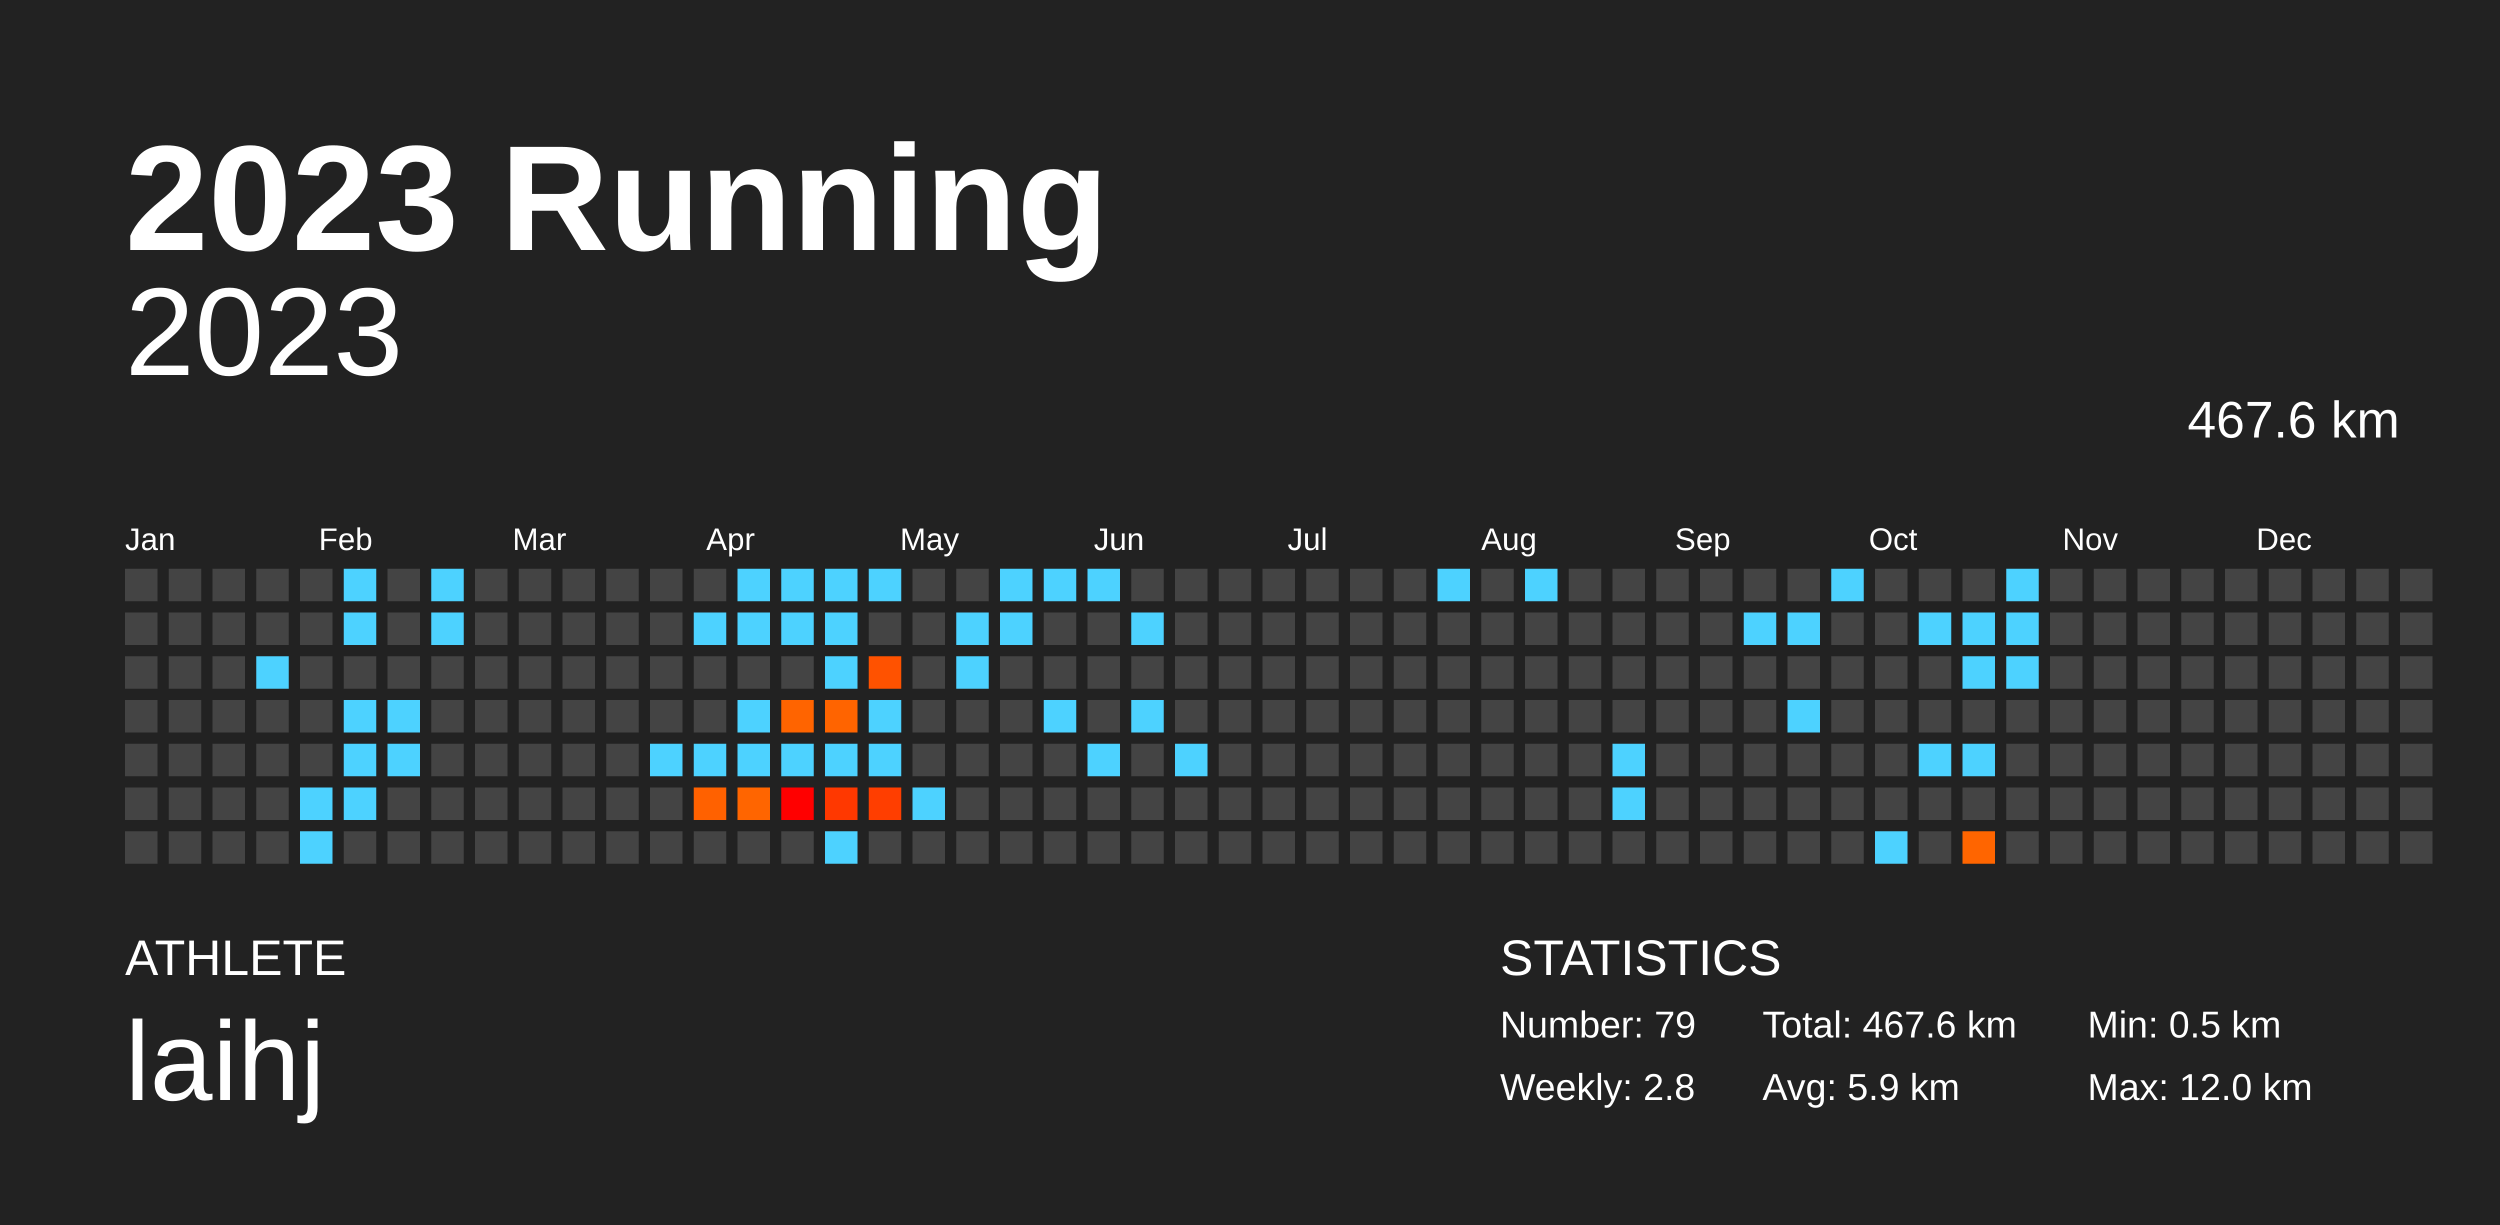
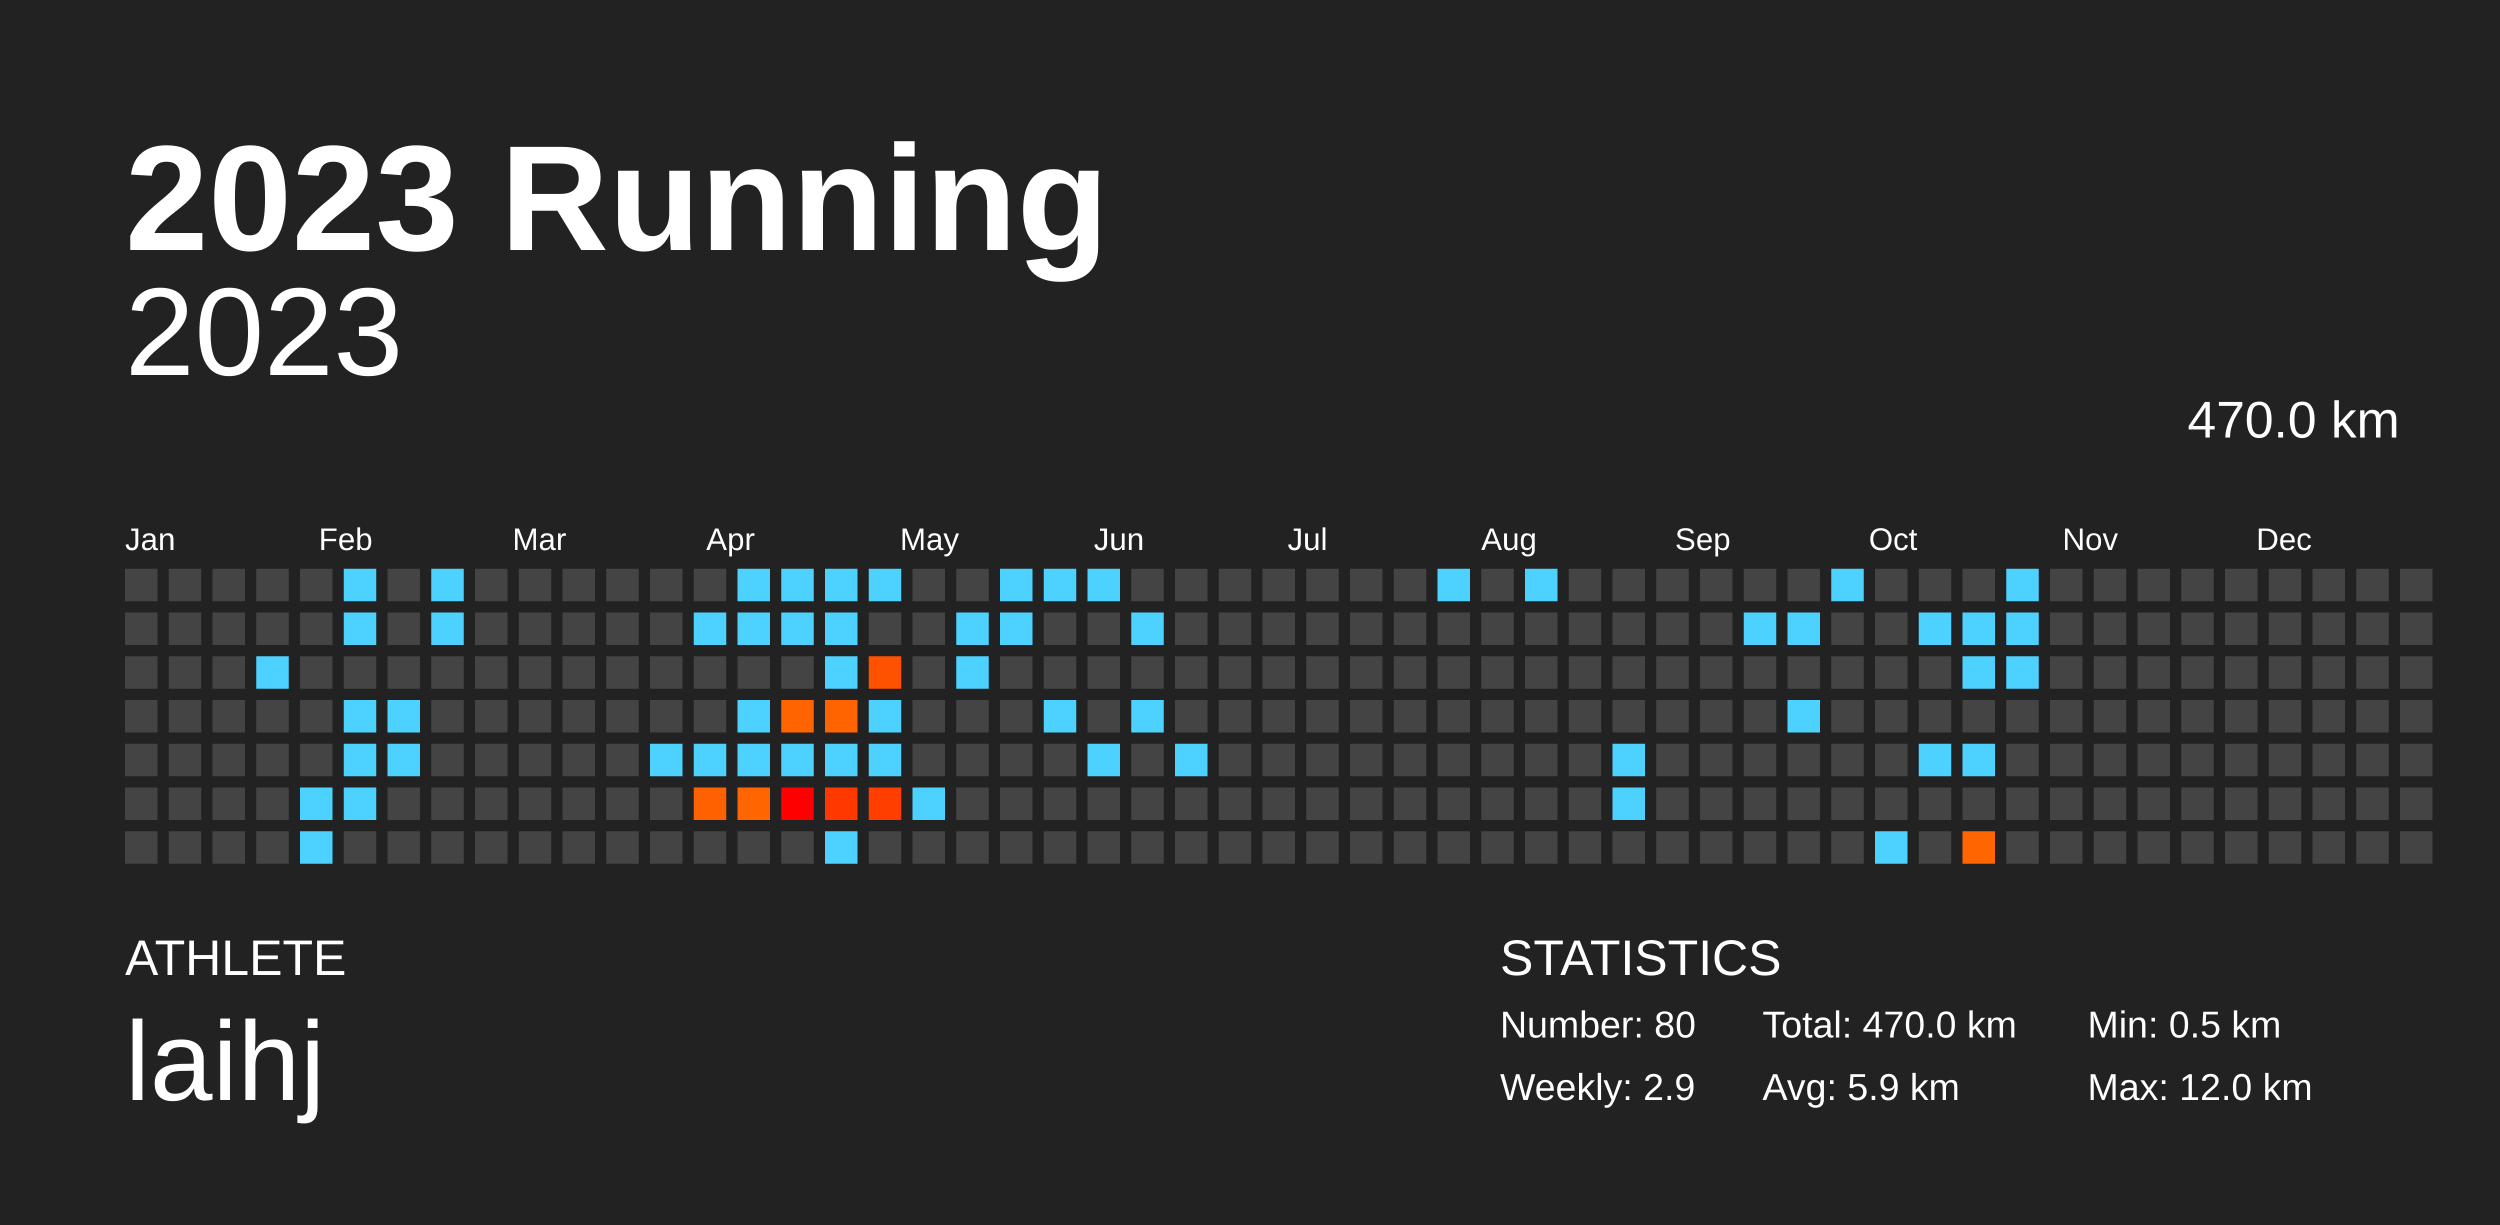
<svg xmlns="http://www.w3.org/2000/svg" baseProfile="full" height="98mm" version="1.1" viewBox="0,0,200,98" width="200mm">
  <defs />
  <rect fill="#222222" height="98" width="200" x="0" y="0" />
  <text fill="#FFFFFF" style="font-size:12px; font-family:Arial; font-weight:bold;" x="10" y="20">2023 Running</text>
  <text fill="#FFFFFF" style="font-size:4px; font-family:Arial" x="10" y="78">ATHLETE</text>
  <text fill="#FFFFFF" style="font-size:9px; font-family:Arial" x="10" y="88">laihj</text>
  <text fill="#FFFFFF" style="font-size:4px; font-family:Arial" x="120" y="78">STATISTICS</text>
-   <text fill="#FFFFFF" style="font-size:3px; font-family:Arial" x="120" y="83">Number: 79</text>
-   <text fill="#FFFFFF" style="font-size:3px; font-family:Arial" x="120" y="88">Weekly: 2.8</text>
-   <text fill="#FFFFFF" style="font-size:3px; font-family:Arial" x="141" y="83">Total: 467.6 km</text>
+   <text fill="#FFFFFF" style="font-size:3px; font-family:Arial" x="120" y="83">Number: 80</text>
+   <text fill="#FFFFFF" style="font-size:3px; font-family:Arial" x="120" y="88">Weekly: 2.9</text>
+   <text fill="#FFFFFF" style="font-size:3px; font-family:Arial" x="141" y="83">Total: 470.0 km</text>
  <text fill="#FFFFFF" style="font-size:3px; font-family:Arial" x="141" y="88">Avg: 5.9 km</text>
  <text fill="#FFFFFF" style="font-size:3px; font-family:Arial" x="167" y="83">Min: 0.5 km</text>
  <text fill="#FFFFFF" style="font-size:3px; font-family:Arial" x="167" y="88">Max: 12.0 km</text>
  <text alignment-baseline="hanging" fill="#FFFFFF" style="font-size:10.0px; font-family:Arial;" x="10" y="30">2023</text>
-   <text alignment-baseline="hanging" fill="#FFFFFF" style="font-size:4.125px; font-family:Arial;" x="175" y="35">467.6 km</text>
+   <text alignment-baseline="hanging" fill="#FFFFFF" style="font-size:4.125px; font-family:Arial;" x="175" y="35">470.0 km</text>
  <text fill="#FFFFFF" style="font-size:2.5px; font-family:Arial" x="10.0" y="44">Jan</text>
  <text fill="#FFFFFF" style="font-size:2.5px; font-family:Arial" x="25.5" y="44">Feb</text>
  <text fill="#FFFFFF" style="font-size:2.5px; font-family:Arial" x="41.0" y="44">Mar</text>
  <text fill="#FFFFFF" style="font-size:2.5px; font-family:Arial" x="56.5" y="44">Apr</text>
  <text fill="#FFFFFF" style="font-size:2.5px; font-family:Arial" x="72.0" y="44">May</text>
  <text fill="#FFFFFF" style="font-size:2.5px; font-family:Arial" x="87.5" y="44">Jun</text>
  <text fill="#FFFFFF" style="font-size:2.5px; font-family:Arial" x="103.0" y="44">Jul</text>
  <text fill="#FFFFFF" style="font-size:2.5px; font-family:Arial" x="118.5" y="44">Aug</text>
  <text fill="#FFFFFF" style="font-size:2.5px; font-family:Arial" x="134.0" y="44">Sep</text>
  <text fill="#FFFFFF" style="font-size:2.5px; font-family:Arial" x="149.5" y="44">Oct</text>
  <text fill="#FFFFFF" style="font-size:2.5px; font-family:Arial" x="165.0" y="44">Nov</text>
  <text fill="#FFFFFF" style="font-size:2.5px; font-family:Arial" x="180.5" y="44">Dec</text>
  <rect fill="#444444" height="2.6" width="2.6" x="10.0" y="45.5" />
  <rect fill="#444444" height="2.6" width="2.6" x="10.0" y="49.0" />
  <rect fill="#444444" height="2.6" width="2.6" x="10.0" y="52.5" />
  <rect fill="#444444" height="2.6" width="2.6" x="10.0" y="56.0" />
  <rect fill="#444444" height="2.6" width="2.6" x="10.0" y="59.5" />
  <rect fill="#444444" height="2.6" width="2.6" x="10.0" y="63.0" />
  <rect fill="#444444" height="2.6" width="2.6" x="10.0" y="66.5" />
  <rect fill="#444444" height="2.6" width="2.6" x="13.5" y="45.5" />
  <rect fill="#444444" height="2.6" width="2.6" x="13.5" y="49.0" />
  <rect fill="#444444" height="2.6" width="2.6" x="13.5" y="52.5" />
  <rect fill="#444444" height="2.6" width="2.6" x="13.5" y="56.0" />
  <rect fill="#444444" height="2.6" width="2.6" x="13.5" y="59.5" />
  <rect fill="#444444" height="2.6" width="2.6" x="13.5" y="63.0" />
  <rect fill="#444444" height="2.6" width="2.6" x="13.5" y="66.5" />
  <rect fill="#444444" height="2.6" width="2.6" x="17.0" y="45.5" />
  <rect fill="#444444" height="2.6" width="2.6" x="17.0" y="49.0" />
  <rect fill="#444444" height="2.6" width="2.6" x="17.0" y="52.5" />
  <rect fill="#444444" height="2.6" width="2.6" x="17.0" y="56.0" />
  <rect fill="#444444" height="2.6" width="2.6" x="17.0" y="59.5" />
  <rect fill="#444444" height="2.6" width="2.6" x="17.0" y="63.0" />
  <rect fill="#444444" height="2.6" width="2.6" x="17.0" y="66.5" />
  <rect fill="#444444" height="2.6" width="2.6" x="20.5" y="45.5" />
  <rect fill="#444444" height="2.6" width="2.6" x="20.5" y="49.0" />
  <rect fill="#4dd2ff" height="2.6" width="2.6" x="20.5" y="52.5" />
  <rect fill="#444444" height="2.6" width="2.6" x="20.5" y="56.0" />
  <rect fill="#444444" height="2.6" width="2.6" x="20.5" y="59.5" />
  <rect fill="#444444" height="2.6" width="2.6" x="20.5" y="63.0" />
  <rect fill="#444444" height="2.6" width="2.6" x="20.5" y="66.5" />
  <rect fill="#444444" height="2.6" width="2.6" x="24.0" y="45.5" />
  <rect fill="#444444" height="2.6" width="2.6" x="24.0" y="49.0" />
  <rect fill="#444444" height="2.6" width="2.6" x="24.0" y="52.5" />
  <rect fill="#444444" height="2.6" width="2.6" x="24.0" y="56.0" />
  <rect fill="#444444" height="2.6" width="2.6" x="24.0" y="59.5" />
  <rect fill="#4dd2ff" height="2.6" width="2.6" x="24.0" y="63.0" />
  <rect fill="#4dd2ff" height="2.6" width="2.6" x="24.0" y="66.5" />
  <rect fill="#4dd2ff" height="2.6" width="2.6" x="27.5" y="45.5" />
  <rect fill="#4dd2ff" height="2.6" width="2.6" x="27.5" y="49.0" />
  <rect fill="#444444" height="2.6" width="2.6" x="27.5" y="52.5" />
  <rect fill="#4dd2ff" height="2.6" width="2.6" x="27.5" y="56.0" />
  <rect fill="#4dd2ff" height="2.6" width="2.6" x="27.5" y="59.5" />
  <rect fill="#4dd2ff" height="2.6" width="2.6" x="27.5" y="63.0" />
  <rect fill="#444444" height="2.6" width="2.6" x="27.5" y="66.5" />
  <rect fill="#444444" height="2.6" width="2.6" x="31.0" y="45.5" />
  <rect fill="#444444" height="2.6" width="2.6" x="31.0" y="49.0" />
  <rect fill="#444444" height="2.6" width="2.6" x="31.0" y="52.5" />
  <rect fill="#4dd2ff" height="2.6" width="2.6" x="31.0" y="56.0" />
  <rect fill="#4dd2ff" height="2.6" width="2.6" x="31.0" y="59.5" />
  <rect fill="#444444" height="2.6" width="2.6" x="31.0" y="63.0" />
  <rect fill="#444444" height="2.6" width="2.6" x="31.0" y="66.5" />
  <rect fill="#4dd2ff" height="2.6" width="2.6" x="34.5" y="45.5" />
  <rect fill="#4dd2ff" height="2.6" width="2.6" x="34.5" y="49.0" />
  <rect fill="#444444" height="2.6" width="2.6" x="34.5" y="52.5" />
  <rect fill="#444444" height="2.6" width="2.6" x="34.5" y="56.0" />
  <rect fill="#444444" height="2.6" width="2.6" x="34.5" y="59.5" />
  <rect fill="#444444" height="2.6" width="2.6" x="34.5" y="63.0" />
  <rect fill="#444444" height="2.6" width="2.6" x="34.5" y="66.5" />
  <rect fill="#444444" height="2.6" width="2.6" x="38.0" y="45.5" />
  <rect fill="#444444" height="2.6" width="2.6" x="38.0" y="49.0" />
  <rect fill="#444444" height="2.6" width="2.6" x="38.0" y="52.5" />
  <rect fill="#444444" height="2.6" width="2.6" x="38.0" y="56.0" />
  <rect fill="#444444" height="2.6" width="2.6" x="38.0" y="59.5" />
  <rect fill="#444444" height="2.6" width="2.6" x="38.0" y="63.0" />
  <rect fill="#444444" height="2.6" width="2.6" x="38.0" y="66.5" />
  <rect fill="#444444" height="2.6" width="2.6" x="41.5" y="45.5" />
  <rect fill="#444444" height="2.6" width="2.6" x="41.5" y="49.0" />
  <rect fill="#444444" height="2.6" width="2.6" x="41.5" y="52.5" />
  <rect fill="#444444" height="2.6" width="2.6" x="41.5" y="56.0" />
  <rect fill="#444444" height="2.6" width="2.6" x="41.5" y="59.5" />
  <rect fill="#444444" height="2.6" width="2.6" x="41.5" y="63.0" />
  <rect fill="#444444" height="2.6" width="2.6" x="41.5" y="66.5" />
  <rect fill="#444444" height="2.6" width="2.6" x="45.0" y="45.5" />
  <rect fill="#444444" height="2.6" width="2.6" x="45.0" y="49.0" />
  <rect fill="#444444" height="2.6" width="2.6" x="45.0" y="52.5" />
  <rect fill="#444444" height="2.6" width="2.6" x="45.0" y="56.0" />
  <rect fill="#444444" height="2.6" width="2.6" x="45.0" y="59.5" />
  <rect fill="#444444" height="2.6" width="2.6" x="45.0" y="63.0" />
  <rect fill="#444444" height="2.6" width="2.6" x="45.0" y="66.5" />
  <rect fill="#444444" height="2.6" width="2.6" x="48.5" y="45.5" />
  <rect fill="#444444" height="2.6" width="2.6" x="48.5" y="49.0" />
  <rect fill="#444444" height="2.6" width="2.6" x="48.5" y="52.5" />
  <rect fill="#444444" height="2.6" width="2.6" x="48.5" y="56.0" />
  <rect fill="#444444" height="2.6" width="2.6" x="48.5" y="59.5" />
  <rect fill="#444444" height="2.6" width="2.6" x="48.5" y="63.0" />
  <rect fill="#444444" height="2.6" width="2.6" x="48.5" y="66.5" />
  <rect fill="#444444" height="2.6" width="2.6" x="52.0" y="45.5" />
  <rect fill="#444444" height="2.6" width="2.6" x="52.0" y="49.0" />
  <rect fill="#444444" height="2.6" width="2.6" x="52.0" y="52.5" />
  <rect fill="#444444" height="2.6" width="2.6" x="52.0" y="56.0" />
  <rect fill="#4dd2ff" height="2.6" width="2.6" x="52.0" y="59.5" />
  <rect fill="#444444" height="2.6" width="2.6" x="52.0" y="63.0" />
  <rect fill="#444444" height="2.6" width="2.6" x="52.0" y="66.5" />
  <rect fill="#444444" height="2.6" width="2.6" x="55.5" y="45.5" />
  <rect fill="#4dd2ff" height="2.6" width="2.6" x="55.5" y="49.0" />
  <rect fill="#444444" height="2.6" width="2.6" x="55.5" y="52.5" />
  <rect fill="#444444" height="2.6" width="2.6" x="55.5" y="56.0" />
  <rect fill="#4dd2ff" height="2.6" width="2.6" x="55.5" y="59.5" />
  <rect fill="#ff6100" height="2.6" width="2.6" x="55.5" y="63.0" />
  <rect fill="#444444" height="2.6" width="2.6" x="55.5" y="66.5" />
  <rect fill="#4dd2ff" height="2.6" width="2.6" x="59.0" y="45.5" />
  <rect fill="#4dd2ff" height="2.6" width="2.6" x="59.0" y="49.0" />
  <rect fill="#444444" height="2.6" width="2.6" x="59.0" y="52.5" />
  <rect fill="#4dd2ff" height="2.6" width="2.6" x="59.0" y="56.0" />
  <rect fill="#4dd2ff" height="2.6" width="2.6" x="59.0" y="59.5" />
  <rect fill="#ff6500" height="2.6" width="2.6" x="59.0" y="63.0" />
  <rect fill="#444444" height="2.6" width="2.6" x="59.0" y="66.5" />
  <rect fill="#4dd2ff" height="2.6" width="2.6" x="62.5" y="45.5" />
  <rect fill="#4dd2ff" height="2.6" width="2.6" x="62.5" y="49.0" />
  <rect fill="#444444" height="2.6" width="2.6" x="62.5" y="52.5" />
  <rect fill="#ff6400" height="2.6" width="2.6" x="62.5" y="56.0" />
  <rect fill="#4dd2ff" height="2.6" width="2.6" x="62.5" y="59.5" />
  <rect fill="#ff0000" height="2.6" width="2.6" x="62.5" y="63.0" />
  <rect fill="#444444" height="2.6" width="2.6" x="62.5" y="66.5" />
  <rect fill="#4dd2ff" height="2.6" width="2.6" x="66.0" y="45.5" />
  <rect fill="#4dd2ff" height="2.6" width="2.6" x="66.0" y="49.0" />
  <rect fill="#4dd2ff" height="2.6" width="2.6" x="66.0" y="52.5" />
  <rect fill="#ff6400" height="2.6" width="2.6" x="66.0" y="56.0" />
  <rect fill="#4dd2ff" height="2.6" width="2.6" x="66.0" y="59.5" />
  <rect fill="#ff3800" height="2.6" width="2.6" x="66.0" y="63.0" />
  <rect fill="#4dd2ff" height="2.6" width="2.6" x="66.0" y="66.5" />
  <rect fill="#4dd2ff" height="2.6" width="2.6" x="69.5" y="45.5" />
  <rect fill="#444444" height="2.6" width="2.6" x="69.5" y="49.0" />
  <rect fill="#ff5200" height="2.6" width="2.6" x="69.5" y="52.5" />
  <rect fill="#4dd2ff" height="2.6" width="2.6" x="69.5" y="56.0" />
  <rect fill="#4dd2ff" height="2.6" width="2.6" x="69.5" y="59.5" />
  <rect fill="#ff3e00" height="2.6" width="2.6" x="69.5" y="63.0" />
  <rect fill="#444444" height="2.6" width="2.6" x="69.5" y="66.5" />
  <rect fill="#444444" height="2.6" width="2.6" x="73.0" y="45.5" />
  <rect fill="#444444" height="2.6" width="2.6" x="73.0" y="49.0" />
  <rect fill="#444444" height="2.6" width="2.6" x="73.0" y="52.5" />
  <rect fill="#444444" height="2.6" width="2.6" x="73.0" y="56.0" />
  <rect fill="#444444" height="2.6" width="2.6" x="73.0" y="59.5" />
  <rect fill="#4dd2ff" height="2.6" width="2.6" x="73.0" y="63.0" />
  <rect fill="#444444" height="2.6" width="2.6" x="73.0" y="66.5" />
  <rect fill="#444444" height="2.6" width="2.6" x="76.5" y="45.5" />
  <rect fill="#4dd2ff" height="2.6" width="2.6" x="76.5" y="49.0" />
  <rect fill="#4dd2ff" height="2.6" width="2.6" x="76.5" y="52.5" />
  <rect fill="#444444" height="2.6" width="2.6" x="76.5" y="56.0" />
  <rect fill="#444444" height="2.6" width="2.6" x="76.5" y="59.5" />
  <rect fill="#444444" height="2.6" width="2.6" x="76.5" y="63.0" />
  <rect fill="#444444" height="2.6" width="2.6" x="76.5" y="66.5" />
  <rect fill="#4dd2ff" height="2.6" width="2.6" x="80.0" y="45.5" />
  <rect fill="#4dd2ff" height="2.6" width="2.6" x="80.0" y="49.0" />
  <rect fill="#444444" height="2.6" width="2.6" x="80.0" y="52.5" />
  <rect fill="#444444" height="2.6" width="2.6" x="80.0" y="56.0" />
  <rect fill="#444444" height="2.6" width="2.6" x="80.0" y="59.5" />
  <rect fill="#444444" height="2.6" width="2.6" x="80.0" y="63.0" />
  <rect fill="#444444" height="2.6" width="2.6" x="80.0" y="66.5" />
  <rect fill="#4dd2ff" height="2.6" width="2.6" x="83.5" y="45.5" />
  <rect fill="#444444" height="2.6" width="2.6" x="83.5" y="49.0" />
  <rect fill="#444444" height="2.6" width="2.6" x="83.5" y="52.5" />
  <rect fill="#4dd2ff" height="2.6" width="2.6" x="83.5" y="56.0" />
  <rect fill="#444444" height="2.6" width="2.6" x="83.5" y="59.5" />
  <rect fill="#444444" height="2.6" width="2.6" x="83.5" y="63.0" />
  <rect fill="#444444" height="2.6" width="2.6" x="83.5" y="66.5" />
  <rect fill="#4dd2ff" height="2.6" width="2.6" x="87.0" y="45.5" />
  <rect fill="#444444" height="2.6" width="2.6" x="87.0" y="49.0" />
  <rect fill="#444444" height="2.6" width="2.6" x="87.0" y="52.5" />
  <rect fill="#444444" height="2.6" width="2.6" x="87.0" y="56.0" />
  <rect fill="#4dd2ff" height="2.6" width="2.6" x="87.0" y="59.5" />
  <rect fill="#444444" height="2.6" width="2.6" x="87.0" y="63.0" />
  <rect fill="#444444" height="2.6" width="2.6" x="87.0" y="66.5" />
  <rect fill="#444444" height="2.6" width="2.6" x="90.5" y="45.5" />
  <rect fill="#4dd2ff" height="2.6" width="2.6" x="90.5" y="49.0" />
  <rect fill="#444444" height="2.6" width="2.6" x="90.5" y="52.5" />
  <rect fill="#4dd2ff" height="2.6" width="2.6" x="90.5" y="56.0" />
  <rect fill="#444444" height="2.6" width="2.6" x="90.5" y="59.5" />
  <rect fill="#444444" height="2.6" width="2.6" x="90.5" y="63.0" />
  <rect fill="#444444" height="2.6" width="2.6" x="90.5" y="66.5" />
  <rect fill="#444444" height="2.6" width="2.6" x="94.0" y="45.5" />
  <rect fill="#444444" height="2.6" width="2.6" x="94.0" y="49.0" />
  <rect fill="#444444" height="2.6" width="2.6" x="94.0" y="52.5" />
  <rect fill="#444444" height="2.6" width="2.6" x="94.0" y="56.0" />
  <rect fill="#4dd2ff" height="2.6" width="2.6" x="94.0" y="59.5" />
  <rect fill="#444444" height="2.6" width="2.6" x="94.0" y="63.0" />
  <rect fill="#444444" height="2.6" width="2.6" x="94.0" y="66.5" />
  <rect fill="#444444" height="2.6" width="2.6" x="97.5" y="45.5" />
  <rect fill="#444444" height="2.6" width="2.6" x="97.5" y="49.0" />
  <rect fill="#444444" height="2.6" width="2.6" x="97.5" y="52.5" />
  <rect fill="#444444" height="2.6" width="2.6" x="97.5" y="56.0" />
  <rect fill="#444444" height="2.6" width="2.6" x="97.5" y="59.5" />
  <rect fill="#444444" height="2.6" width="2.6" x="97.5" y="63.0" />
  <rect fill="#444444" height="2.6" width="2.6" x="97.5" y="66.5" />
  <rect fill="#444444" height="2.6" width="2.6" x="101.0" y="45.5" />
  <rect fill="#444444" height="2.6" width="2.6" x="101.0" y="49.0" />
  <rect fill="#444444" height="2.6" width="2.6" x="101.0" y="52.5" />
  <rect fill="#444444" height="2.6" width="2.6" x="101.0" y="56.0" />
  <rect fill="#444444" height="2.6" width="2.6" x="101.0" y="59.5" />
  <rect fill="#444444" height="2.6" width="2.6" x="101.0" y="63.0" />
  <rect fill="#444444" height="2.6" width="2.6" x="101.0" y="66.5" />
  <rect fill="#444444" height="2.6" width="2.6" x="104.5" y="45.5" />
  <rect fill="#444444" height="2.6" width="2.6" x="104.5" y="49.0" />
  <rect fill="#444444" height="2.6" width="2.6" x="104.5" y="52.5" />
  <rect fill="#444444" height="2.6" width="2.6" x="104.5" y="56.0" />
  <rect fill="#444444" height="2.6" width="2.6" x="104.5" y="59.5" />
  <rect fill="#444444" height="2.6" width="2.6" x="104.5" y="63.0" />
  <rect fill="#444444" height="2.6" width="2.6" x="104.5" y="66.5" />
  <rect fill="#444444" height="2.6" width="2.6" x="108.0" y="45.5" />
  <rect fill="#444444" height="2.6" width="2.6" x="108.0" y="49.0" />
  <rect fill="#444444" height="2.6" width="2.6" x="108.0" y="52.5" />
  <rect fill="#444444" height="2.6" width="2.6" x="108.0" y="56.0" />
  <rect fill="#444444" height="2.6" width="2.6" x="108.0" y="59.5" />
  <rect fill="#444444" height="2.6" width="2.6" x="108.0" y="63.0" />
  <rect fill="#444444" height="2.6" width="2.6" x="108.0" y="66.5" />
  <rect fill="#444444" height="2.6" width="2.6" x="111.5" y="45.5" />
  <rect fill="#444444" height="2.6" width="2.6" x="111.5" y="49.0" />
  <rect fill="#444444" height="2.6" width="2.6" x="111.5" y="52.5" />
  <rect fill="#444444" height="2.6" width="2.6" x="111.5" y="56.0" />
  <rect fill="#444444" height="2.6" width="2.6" x="111.5" y="59.5" />
  <rect fill="#444444" height="2.6" width="2.6" x="111.5" y="63.0" />
  <rect fill="#444444" height="2.6" width="2.6" x="111.5" y="66.5" />
  <rect fill="#4dd2ff" height="2.6" width="2.6" x="115.0" y="45.5" />
  <rect fill="#444444" height="2.6" width="2.6" x="115.0" y="49.0" />
  <rect fill="#444444" height="2.6" width="2.6" x="115.0" y="52.5" />
  <rect fill="#444444" height="2.6" width="2.6" x="115.0" y="56.0" />
  <rect fill="#444444" height="2.6" width="2.6" x="115.0" y="59.5" />
  <rect fill="#444444" height="2.6" width="2.6" x="115.0" y="63.0" />
  <rect fill="#444444" height="2.6" width="2.6" x="115.0" y="66.5" />
  <rect fill="#444444" height="2.6" width="2.6" x="118.5" y="45.5" />
  <rect fill="#444444" height="2.6" width="2.6" x="118.5" y="49.0" />
  <rect fill="#444444" height="2.6" width="2.6" x="118.5" y="52.5" />
  <rect fill="#444444" height="2.6" width="2.6" x="118.5" y="56.0" />
  <rect fill="#444444" height="2.6" width="2.6" x="118.5" y="59.5" />
  <rect fill="#444444" height="2.6" width="2.6" x="118.5" y="63.0" />
  <rect fill="#444444" height="2.6" width="2.6" x="118.5" y="66.5" />
  <rect fill="#4dd2ff" height="2.6" width="2.6" x="122.0" y="45.5" />
  <rect fill="#444444" height="2.6" width="2.6" x="122.0" y="49.0" />
  <rect fill="#444444" height="2.6" width="2.6" x="122.0" y="52.5" />
  <rect fill="#444444" height="2.6" width="2.6" x="122.0" y="56.0" />
  <rect fill="#444444" height="2.6" width="2.6" x="122.0" y="59.5" />
  <rect fill="#444444" height="2.6" width="2.6" x="122.0" y="63.0" />
  <rect fill="#444444" height="2.6" width="2.6" x="122.0" y="66.5" />
  <rect fill="#444444" height="2.6" width="2.6" x="125.5" y="45.5" />
  <rect fill="#444444" height="2.6" width="2.6" x="125.5" y="49.0" />
  <rect fill="#444444" height="2.6" width="2.6" x="125.5" y="52.5" />
  <rect fill="#444444" height="2.6" width="2.6" x="125.5" y="56.0" />
  <rect fill="#444444" height="2.6" width="2.6" x="125.5" y="59.5" />
  <rect fill="#444444" height="2.6" width="2.6" x="125.5" y="63.0" />
  <rect fill="#444444" height="2.6" width="2.6" x="125.5" y="66.5" />
  <rect fill="#444444" height="2.6" width="2.6" x="129.0" y="45.5" />
  <rect fill="#444444" height="2.6" width="2.6" x="129.0" y="49.0" />
  <rect fill="#444444" height="2.6" width="2.6" x="129.0" y="52.5" />
  <rect fill="#444444" height="2.6" width="2.6" x="129.0" y="56.0" />
  <rect fill="#4dd2ff" height="2.6" width="2.6" x="129.0" y="59.5" />
  <rect fill="#4dd2ff" height="2.6" width="2.6" x="129.0" y="63.0" />
  <rect fill="#444444" height="2.6" width="2.6" x="129.0" y="66.5" />
  <rect fill="#444444" height="2.6" width="2.6" x="132.5" y="45.5" />
  <rect fill="#444444" height="2.6" width="2.6" x="132.5" y="49.0" />
  <rect fill="#444444" height="2.6" width="2.6" x="132.5" y="52.5" />
  <rect fill="#444444" height="2.6" width="2.6" x="132.5" y="56.0" />
  <rect fill="#444444" height="2.6" width="2.6" x="132.5" y="59.5" />
  <rect fill="#444444" height="2.6" width="2.6" x="132.5" y="63.0" />
  <rect fill="#444444" height="2.6" width="2.6" x="132.5" y="66.5" />
  <rect fill="#444444" height="2.6" width="2.6" x="136.0" y="45.5" />
  <rect fill="#444444" height="2.6" width="2.6" x="136.0" y="49.0" />
  <rect fill="#444444" height="2.6" width="2.6" x="136.0" y="52.5" />
  <rect fill="#444444" height="2.6" width="2.6" x="136.0" y="56.0" />
  <rect fill="#444444" height="2.6" width="2.6" x="136.0" y="59.5" />
  <rect fill="#444444" height="2.6" width="2.6" x="136.0" y="63.0" />
  <rect fill="#444444" height="2.6" width="2.6" x="136.0" y="66.5" />
  <rect fill="#444444" height="2.6" width="2.6" x="139.5" y="45.5" />
  <rect fill="#4dd2ff" height="2.6" width="2.6" x="139.5" y="49.0" />
  <rect fill="#444444" height="2.6" width="2.6" x="139.5" y="52.5" />
  <rect fill="#444444" height="2.6" width="2.6" x="139.5" y="56.0" />
  <rect fill="#444444" height="2.6" width="2.6" x="139.5" y="59.5" />
  <rect fill="#444444" height="2.6" width="2.6" x="139.5" y="63.0" />
  <rect fill="#444444" height="2.6" width="2.6" x="139.5" y="66.5" />
  <rect fill="#444444" height="2.6" width="2.6" x="143.0" y="45.5" />
  <rect fill="#4dd2ff" height="2.6" width="2.6" x="143.0" y="49.0" />
  <rect fill="#444444" height="2.6" width="2.6" x="143.0" y="52.5" />
  <rect fill="#4dd2ff" height="2.6" width="2.6" x="143.0" y="56.0" />
  <rect fill="#444444" height="2.6" width="2.6" x="143.0" y="59.5" />
  <rect fill="#444444" height="2.6" width="2.6" x="143.0" y="63.0" />
  <rect fill="#444444" height="2.6" width="2.6" x="143.0" y="66.5" />
  <rect fill="#4dd2ff" height="2.6" width="2.6" x="146.5" y="45.5" />
  <rect fill="#444444" height="2.6" width="2.6" x="146.5" y="49.0" />
  <rect fill="#444444" height="2.6" width="2.6" x="146.5" y="52.5" />
  <rect fill="#444444" height="2.6" width="2.6" x="146.5" y="56.0" />
  <rect fill="#444444" height="2.6" width="2.6" x="146.5" y="59.5" />
  <rect fill="#444444" height="2.6" width="2.6" x="146.5" y="63.0" />
  <rect fill="#444444" height="2.6" width="2.6" x="146.5" y="66.5" />
  <rect fill="#444444" height="2.6" width="2.6" x="150.0" y="45.5" />
  <rect fill="#444444" height="2.6" width="2.6" x="150.0" y="49.0" />
  <rect fill="#444444" height="2.6" width="2.6" x="150.0" y="52.5" />
  <rect fill="#444444" height="2.6" width="2.6" x="150.0" y="56.0" />
  <rect fill="#444444" height="2.6" width="2.6" x="150.0" y="59.5" />
  <rect fill="#444444" height="2.6" width="2.6" x="150.0" y="63.0" />
  <rect fill="#4dd2ff" height="2.6" width="2.6" x="150.0" y="66.5" />
  <rect fill="#444444" height="2.6" width="2.6" x="153.5" y="45.5" />
  <rect fill="#4dd2ff" height="2.6" width="2.6" x="153.5" y="49.0" />
  <rect fill="#444444" height="2.6" width="2.6" x="153.5" y="52.5" />
  <rect fill="#444444" height="2.6" width="2.6" x="153.5" y="56.0" />
  <rect fill="#4dd2ff" height="2.6" width="2.6" x="153.5" y="59.5" />
  <rect fill="#444444" height="2.6" width="2.6" x="153.5" y="63.0" />
  <rect fill="#444444" height="2.6" width="2.6" x="153.5" y="66.5" />
  <rect fill="#444444" height="2.6" width="2.6" x="157.0" y="45.5" />
  <rect fill="#4dd2ff" height="2.6" width="2.6" x="157.0" y="49.0" />
  <rect fill="#4dd2ff" height="2.6" width="2.6" x="157.0" y="52.5" />
  <rect fill="#444444" height="2.6" width="2.6" x="157.0" y="56.0" />
  <rect fill="#4dd2ff" height="2.6" width="2.6" x="157.0" y="59.5" />
  <rect fill="#444444" height="2.6" width="2.6" x="157.0" y="63.0" />
  <rect fill="#ff6500" height="2.6" width="2.6" x="157.0" y="66.5" />
  <rect fill="#4dd2ff" height="2.6" width="2.6" x="160.5" y="45.5" />
  <rect fill="#4dd2ff" height="2.6" width="2.6" x="160.5" y="49.0" />
  <rect fill="#4dd2ff" height="2.6" width="2.6" x="160.5" y="52.5" />
  <rect fill="#444444" height="2.6" width="2.6" x="160.5" y="56.0" />
  <rect fill="#444444" height="2.6" width="2.6" x="160.5" y="59.5" />
  <rect fill="#444444" height="2.6" width="2.6" x="160.5" y="63.0" />
  <rect fill="#444444" height="2.6" width="2.6" x="160.5" y="66.5" />
  <rect fill="#444444" height="2.6" width="2.6" x="164.0" y="45.5" />
  <rect fill="#444444" height="2.6" width="2.6" x="164.0" y="49.0" />
  <rect fill="#444444" height="2.6" width="2.6" x="164.0" y="52.5" />
  <rect fill="#444444" height="2.6" width="2.6" x="164.0" y="56.0" />
  <rect fill="#444444" height="2.6" width="2.6" x="164.0" y="59.5" />
  <rect fill="#444444" height="2.6" width="2.6" x="164.0" y="63.0" />
  <rect fill="#444444" height="2.6" width="2.6" x="164.0" y="66.5" />
  <rect fill="#444444" height="2.6" width="2.6" x="167.5" y="45.5" />
  <rect fill="#444444" height="2.6" width="2.6" x="167.5" y="49.0" />
  <rect fill="#444444" height="2.6" width="2.6" x="167.5" y="52.5" />
  <rect fill="#444444" height="2.6" width="2.6" x="167.5" y="56.0" />
  <rect fill="#444444" height="2.6" width="2.6" x="167.5" y="59.5" />
  <rect fill="#444444" height="2.6" width="2.6" x="167.5" y="63.0" />
  <rect fill="#444444" height="2.6" width="2.6" x="167.5" y="66.5" />
  <rect fill="#444444" height="2.6" width="2.6" x="171.0" y="45.5" />
  <rect fill="#444444" height="2.6" width="2.6" x="171.0" y="49.0" />
  <rect fill="#444444" height="2.6" width="2.6" x="171.0" y="52.5" />
  <rect fill="#444444" height="2.6" width="2.6" x="171.0" y="56.0" />
  <rect fill="#444444" height="2.6" width="2.6" x="171.0" y="59.5" />
  <rect fill="#444444" height="2.6" width="2.6" x="171.0" y="63.0" />
  <rect fill="#444444" height="2.6" width="2.6" x="171.0" y="66.5" />
  <rect fill="#444444" height="2.6" width="2.6" x="174.5" y="45.5" />
  <rect fill="#444444" height="2.6" width="2.6" x="174.5" y="49.0" />
  <rect fill="#444444" height="2.6" width="2.6" x="174.5" y="52.5" />
  <rect fill="#444444" height="2.6" width="2.6" x="174.5" y="56.0" />
  <rect fill="#444444" height="2.6" width="2.6" x="174.5" y="59.5" />
  <rect fill="#444444" height="2.6" width="2.6" x="174.5" y="63.0" />
  <rect fill="#444444" height="2.6" width="2.6" x="174.5" y="66.5" />
  <rect fill="#444444" height="2.6" width="2.6" x="178.0" y="45.5" />
  <rect fill="#444444" height="2.6" width="2.6" x="178.0" y="49.0" />
  <rect fill="#444444" height="2.6" width="2.6" x="178.0" y="52.5" />
  <rect fill="#444444" height="2.6" width="2.6" x="178.0" y="56.0" />
  <rect fill="#444444" height="2.6" width="2.6" x="178.0" y="59.5" />
  <rect fill="#444444" height="2.6" width="2.6" x="178.0" y="63.0" />
  <rect fill="#444444" height="2.6" width="2.6" x="178.0" y="66.5" />
  <rect fill="#444444" height="2.6" width="2.6" x="181.5" y="45.5" />
  <rect fill="#444444" height="2.6" width="2.6" x="181.5" y="49.0" />
  <rect fill="#444444" height="2.6" width="2.6" x="181.5" y="52.5" />
  <rect fill="#444444" height="2.6" width="2.6" x="181.5" y="56.0" />
  <rect fill="#444444" height="2.6" width="2.6" x="181.5" y="59.5" />
  <rect fill="#444444" height="2.6" width="2.6" x="181.5" y="63.0" />
  <rect fill="#444444" height="2.6" width="2.6" x="181.5" y="66.5" />
  <rect fill="#444444" height="2.6" width="2.6" x="185.0" y="45.5" />
  <rect fill="#444444" height="2.6" width="2.6" x="185.0" y="49.0" />
  <rect fill="#444444" height="2.6" width="2.6" x="185.0" y="52.5" />
  <rect fill="#444444" height="2.6" width="2.6" x="185.0" y="56.0" />
  <rect fill="#444444" height="2.6" width="2.6" x="185.0" y="59.5" />
  <rect fill="#444444" height="2.6" width="2.6" x="185.0" y="63.0" />
  <rect fill="#444444" height="2.6" width="2.6" x="185.0" y="66.5" />
  <rect fill="#444444" height="2.6" width="2.6" x="188.5" y="45.5" />
  <rect fill="#444444" height="2.6" width="2.6" x="188.5" y="49.0" />
  <rect fill="#444444" height="2.6" width="2.6" x="188.5" y="52.5" />
  <rect fill="#444444" height="2.6" width="2.6" x="188.5" y="56.0" />
  <rect fill="#444444" height="2.6" width="2.6" x="188.5" y="59.5" />
  <rect fill="#444444" height="2.6" width="2.6" x="188.5" y="63.0" />
  <rect fill="#444444" height="2.6" width="2.6" x="188.5" y="66.5" />
  <rect fill="#444444" height="2.6" width="2.6" x="192.0" y="45.5" />
  <rect fill="#444444" height="2.6" width="2.6" x="192.0" y="49.0" />
  <rect fill="#444444" height="2.6" width="2.6" x="192.0" y="52.5" />
  <rect fill="#444444" height="2.6" width="2.6" x="192.0" y="56.0" />
  <rect fill="#444444" height="2.6" width="2.6" x="192.0" y="59.5" />
  <rect fill="#444444" height="2.6" width="2.6" x="192.0" y="63.0" />
  <rect fill="#444444" height="2.6" width="2.6" x="192.0" y="66.5" />
</svg>
